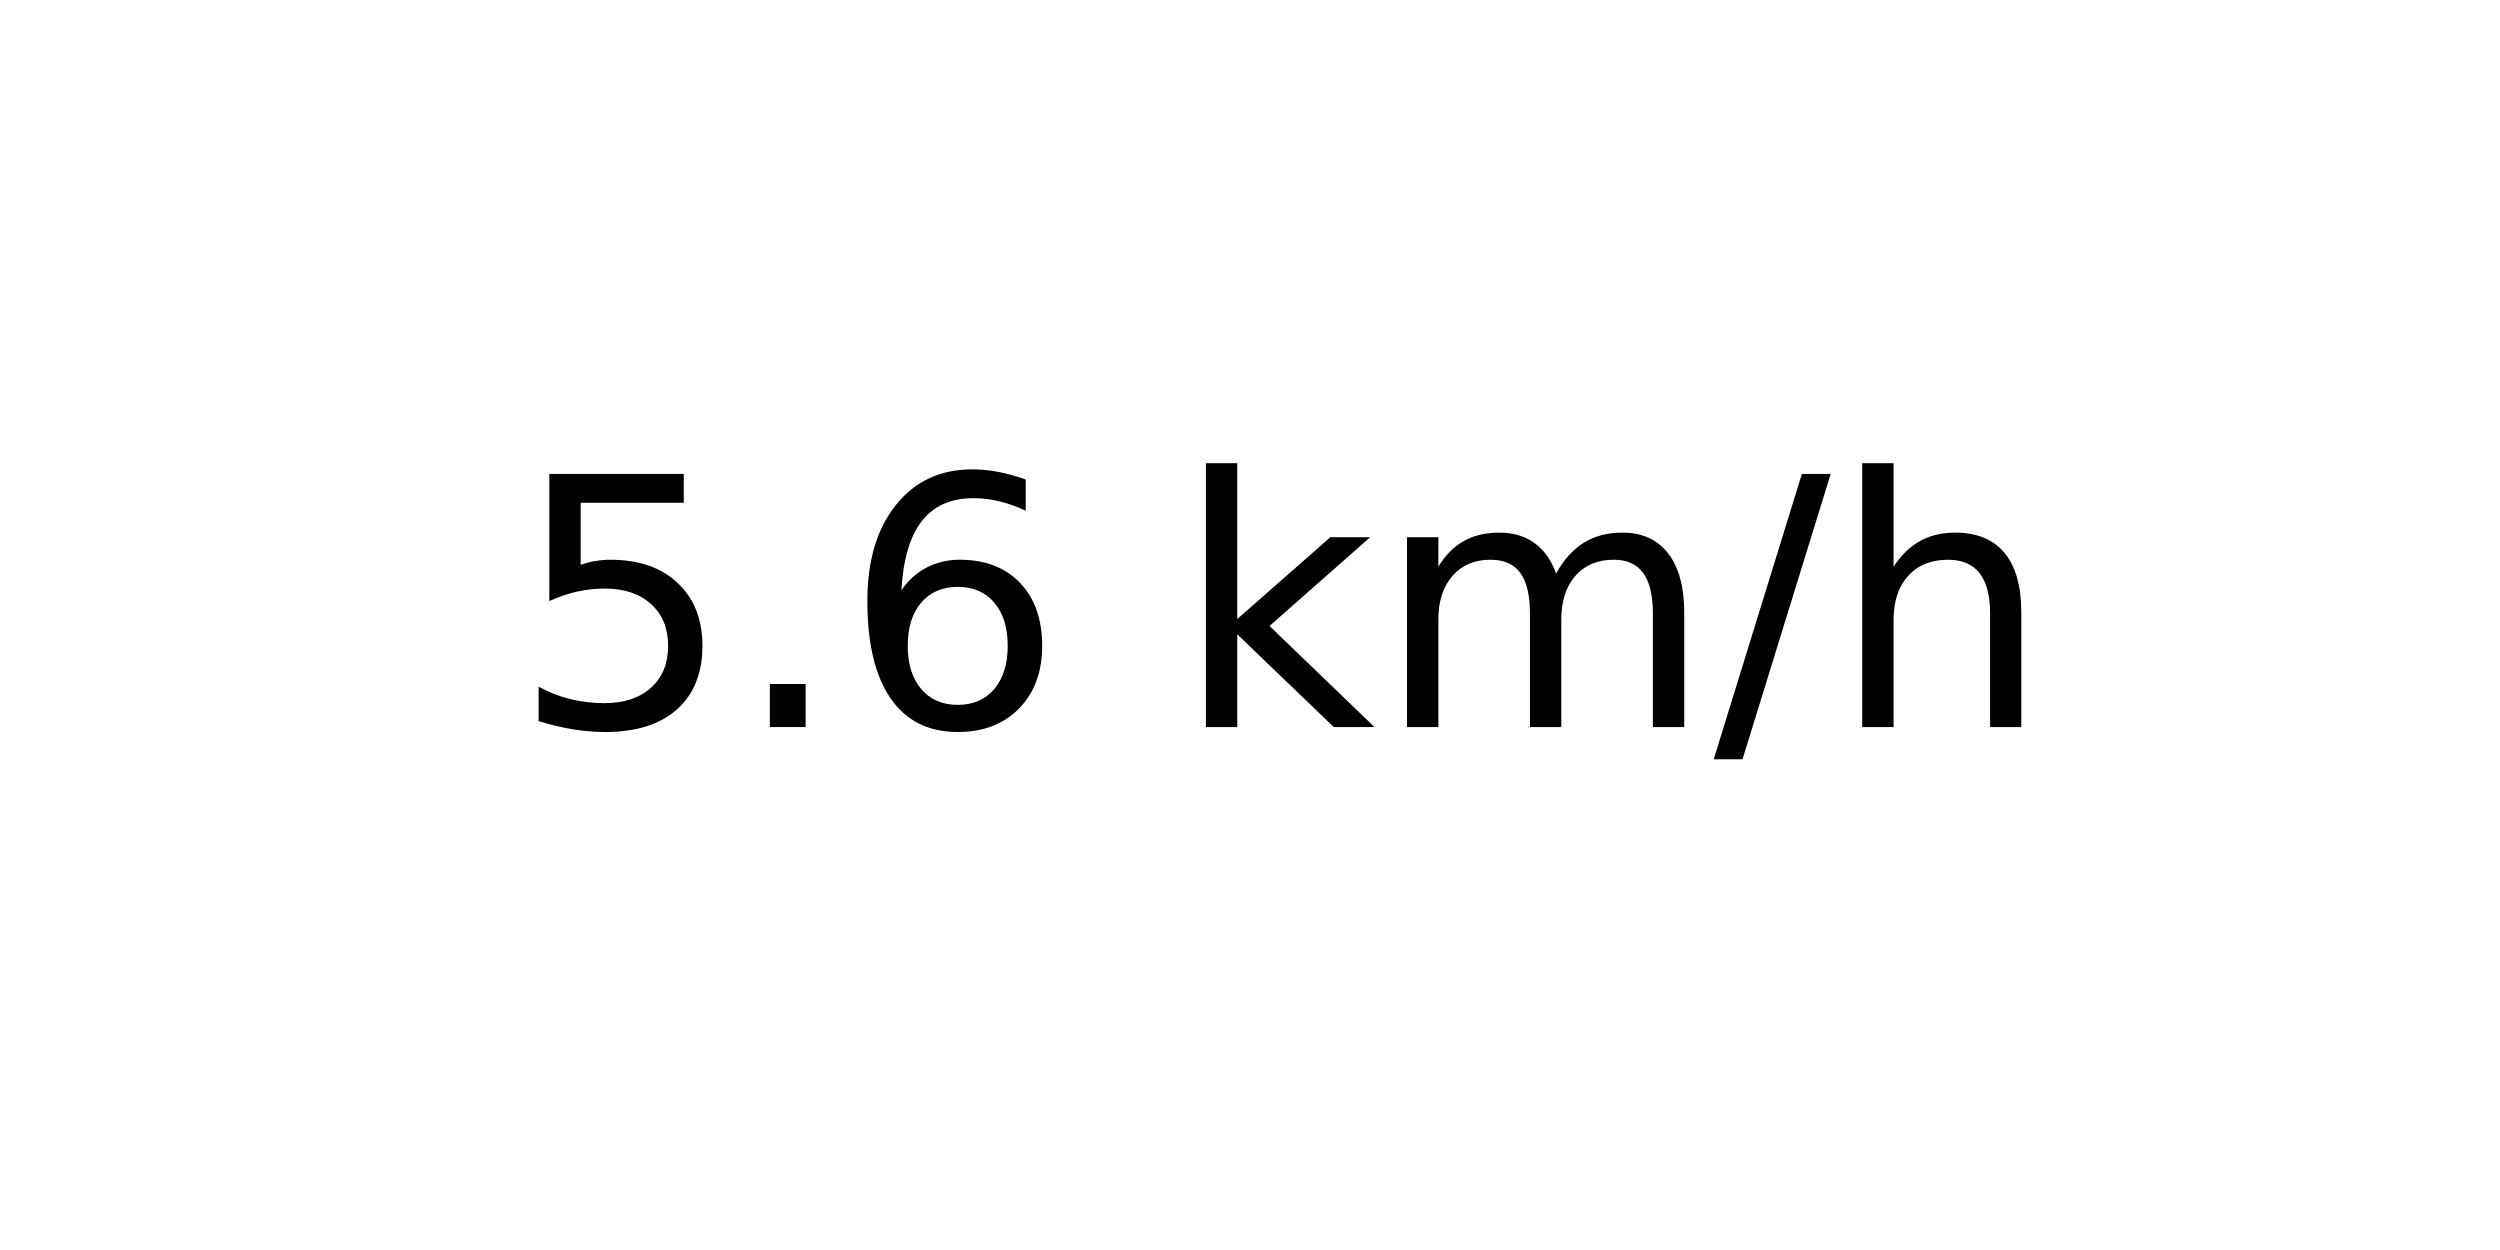
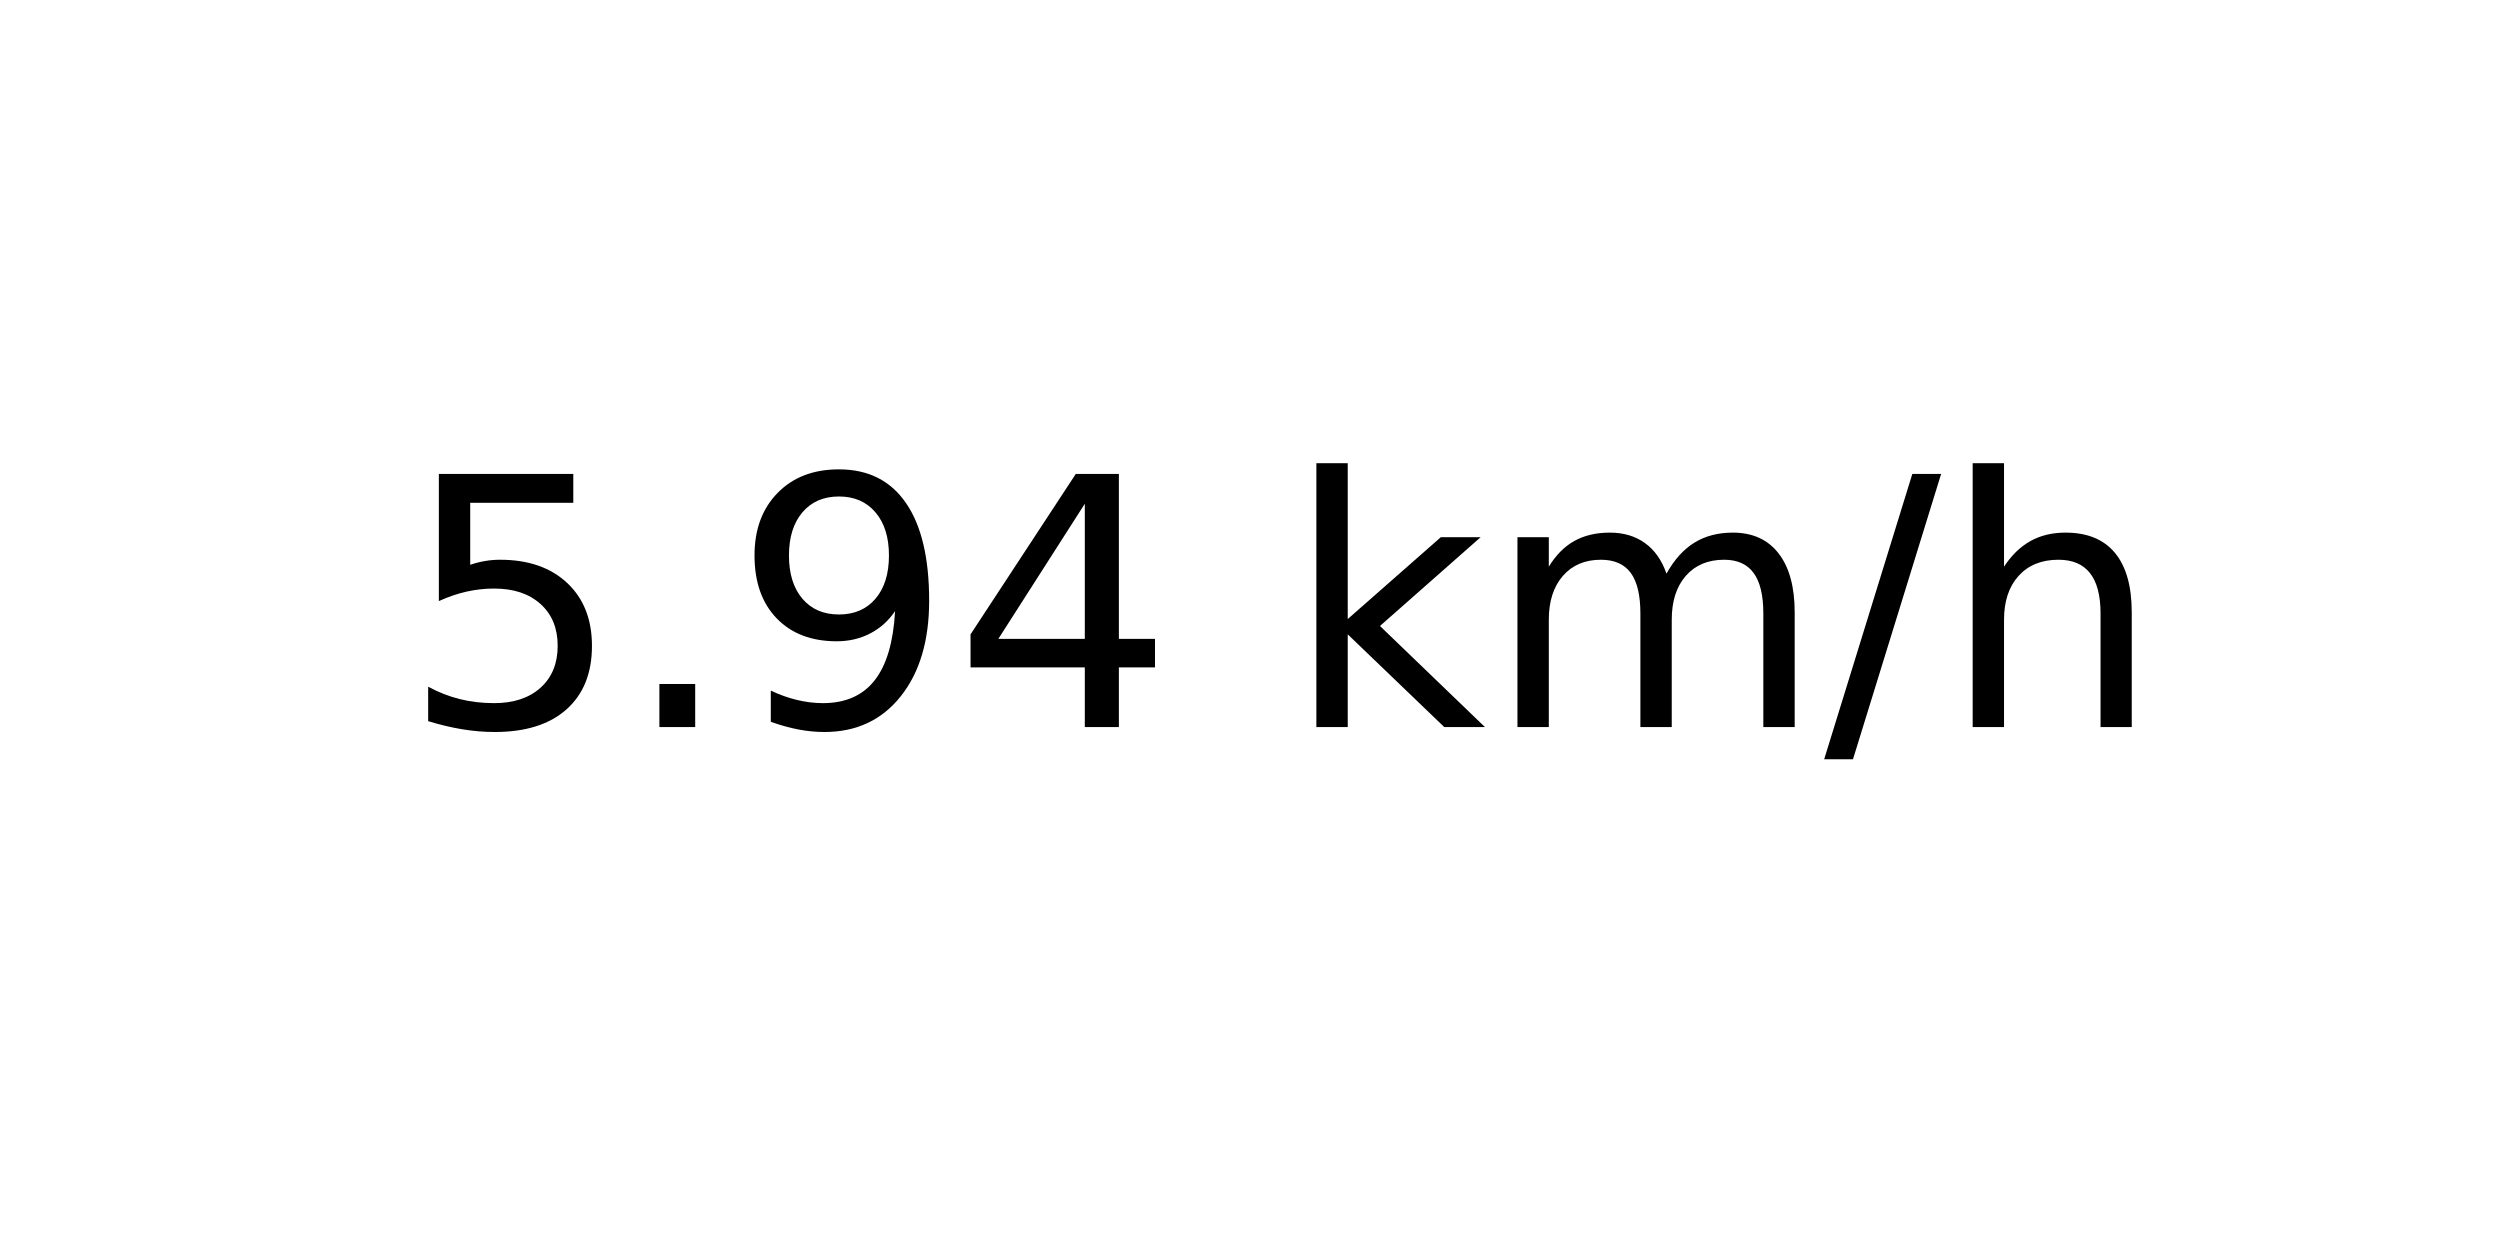
<svg xmlns="http://www.w3.org/2000/svg" xmlns:xlink="http://www.w3.org/1999/xlink" width="72pt" height="36pt" viewBox="0 0 72 36" version="1.1">
  <defs>
    <style type="text/css">*{stroke-linejoin: round; stroke-linecap: butt}</style>
  </defs>
  <g id="figure_1">
    <g id="axes_1">
      <g id="text_1">
-         <g transform="translate(14.74062 20.93937) scale(0.1 -0.1)">
+         <g transform="translate(11.55937 20.93937) scale(0.1 -0.1)">
          <defs>
            <path id="DejaVuSans-35" d="M 691 4666  L 3169 4666  L 3169 4134  L 1269 4134  L 1269 2991  Q 1406 3038 1543 3061  Q 1681 3084 1819 3084  Q 2600 3084 3056 2656  Q 3513 2228 3513 1497  Q 3513 744 3044 326  Q 2575 -91 1722 -91  Q 1428 -91 1123 -41  Q 819 9 494 109  L 494 744  Q 775 591 1075 516  Q 1375 441 1709 441  Q 2250 441 2565 725  Q 2881 1009 2881 1497  Q 2881 1984 2565 2268  Q 2250 2553 1709 2553  Q 1456 2553 1204 2497  Q 953 2441 691 2322  L 691 4666  z " transform="scale(0.015625)" />
            <path id="DejaVuSans-2e" d="M 684 794  L 1344 794  L 1344 0  L 684 0  L 684 794  z " transform="scale(0.015625)" />
-             <path id="DejaVuSans-36" d="M 2113 2584  Q 1688 2584 1439 2293  Q 1191 2003 1191 1497  Q 1191 994 1439 701  Q 1688 409 2113 409  Q 2538 409 2786 701  Q 3034 994 3034 1497  Q 3034 2003 2786 2293  Q 2538 2584 2113 2584  z M 3366 4563  L 3366 3988  Q 3128 4100 2886 4159  Q 2644 4219 2406 4219  Q 1781 4219 1451 3797  Q 1122 3375 1075 2522  Q 1259 2794 1537 2939  Q 1816 3084 2150 3084  Q 2853 3084 3261 2657  Q 3669 2231 3669 1497  Q 3669 778 3244 343  Q 2819 -91 2113 -91  Q 1303 -91 875 529  Q 447 1150 447 2328  Q 447 3434 972 4092  Q 1497 4750 2381 4750  Q 2619 4750 2861 4703  Q 3103 4656 3366 4563  z " transform="scale(0.015625)" />
+             <path id="DejaVuSans-39" d="M 703 97  L 703 672  Q 941 559 1184 500  Q 1428 441 1663 441  Q 2288 441 2617 861  Q 2947 1281 2994 2138  Q 2813 1869 2534 1725  Q 2256 1581 1919 1581  Q 1219 1581 811 2004  Q 403 2428 403 3163  Q 403 3881 828 4315  Q 1253 4750 1959 4750  Q 2769 4750 3195 4129  Q 3622 3509 3622 2328  Q 3622 1225 3098 567  Q 2575 -91 1691 -91  Q 1453 -91 1209 -44  Q 966 3 703 97  z M 1959 2075  Q 2384 2075 2632 2365  Q 2881 2656 2881 3163  Q 2881 3666 2632 3958  Q 2384 4250 1959 4250  Q 1534 4250 1286 3958  Q 1038 3666 1038 3163  Q 1038 2656 1286 2365  Q 1534 2075 1959 2075  z " transform="scale(0.015625)" />
+             <path id="DejaVuSans-34" d="M 2419 4116  L 825 1625  L 2419 1625  L 2419 4116  z M 2253 4666  L 3047 4666  L 3047 1625  L 3713 1625  L 3713 1100  L 3047 1100  L 3047 0  L 2419 0  L 2419 1100  L 313 1100  L 313 1709  L 2253 4666  z " transform="scale(0.015625)" />
            <path id="DejaVuSans-20" transform="scale(0.015625)" />
            <path id="DejaVuSans-6b" d="M 581 4863  L 1159 4863  L 1159 1991  L 2875 3500  L 3609 3500  L 1753 1863  L 3688 0  L 2938 0  L 1159 1709  L 1159 0  L 581 0  L 581 4863  z " transform="scale(0.015625)" />
            <path id="DejaVuSans-6d" d="M 3328 2828  Q 3544 3216 3844 3400  Q 4144 3584 4550 3584  Q 5097 3584 5394 3201  Q 5691 2819 5691 2113  L 5691 0  L 5113 0  L 5113 2094  Q 5113 2597 4934 2840  Q 4756 3084 4391 3084  Q 3944 3084 3684 2787  Q 3425 2491 3425 1978  L 3425 0  L 2847 0  L 2847 2094  Q 2847 2600 2669 2842  Q 2491 3084 2119 3084  Q 1678 3084 1418 2786  Q 1159 2488 1159 1978  L 1159 0  L 581 0  L 581 3500  L 1159 3500  L 1159 2956  Q 1356 3278 1631 3431  Q 1906 3584 2284 3584  Q 2666 3584 2933 3390  Q 3200 3197 3328 2828  z " transform="scale(0.015625)" />
            <path id="DejaVuSans-2f" d="M 1625 4666  L 2156 4666  L 531 -594  L 0 -594  L 1625 4666  z " transform="scale(0.015625)" />
            <path id="DejaVuSans-68" d="M 3513 2113  L 3513 0  L 2938 0  L 2938 2094  Q 2938 2591 2744 2837  Q 2550 3084 2163 3084  Q 1697 3084 1428 2787  Q 1159 2491 1159 1978  L 1159 0  L 581 0  L 581 4863  L 1159 4863  L 1159 2956  Q 1366 3272 1645 3428  Q 1925 3584 2291 3584  Q 2894 3584 3203 3211  Q 3513 2838 3513 2113  z " transform="scale(0.015625)" />
          </defs>
          <use xlink:href="#DejaVuSans-35" />
          <use xlink:href="#DejaVuSans-2e" x="63.623" />
-           <use xlink:href="#DejaVuSans-36" x="95.41" />
-           <use xlink:href="#DejaVuSans-20" x="159.033" />
-           <use xlink:href="#DejaVuSans-6b" x="190.82" />
-           <use xlink:href="#DejaVuSans-6d" x="248.73" />
-           <use xlink:href="#DejaVuSans-2f" x="346.143" />
-           <use xlink:href="#DejaVuSans-68" x="379.834" />
+           <use xlink:href="#DejaVuSans-39" x="95.41" />
+           <use xlink:href="#DejaVuSans-34" x="159.033" />
+           <use xlink:href="#DejaVuSans-20" x="222.656" />
+           <use xlink:href="#DejaVuSans-6b" x="254.443" />
+           <use xlink:href="#DejaVuSans-6d" x="312.354" />
+           <use xlink:href="#DejaVuSans-2f" x="409.766" />
+           <use xlink:href="#DejaVuSans-68" x="443.457" />
        </g>
      </g>
    </g>
  </g>
</svg>
